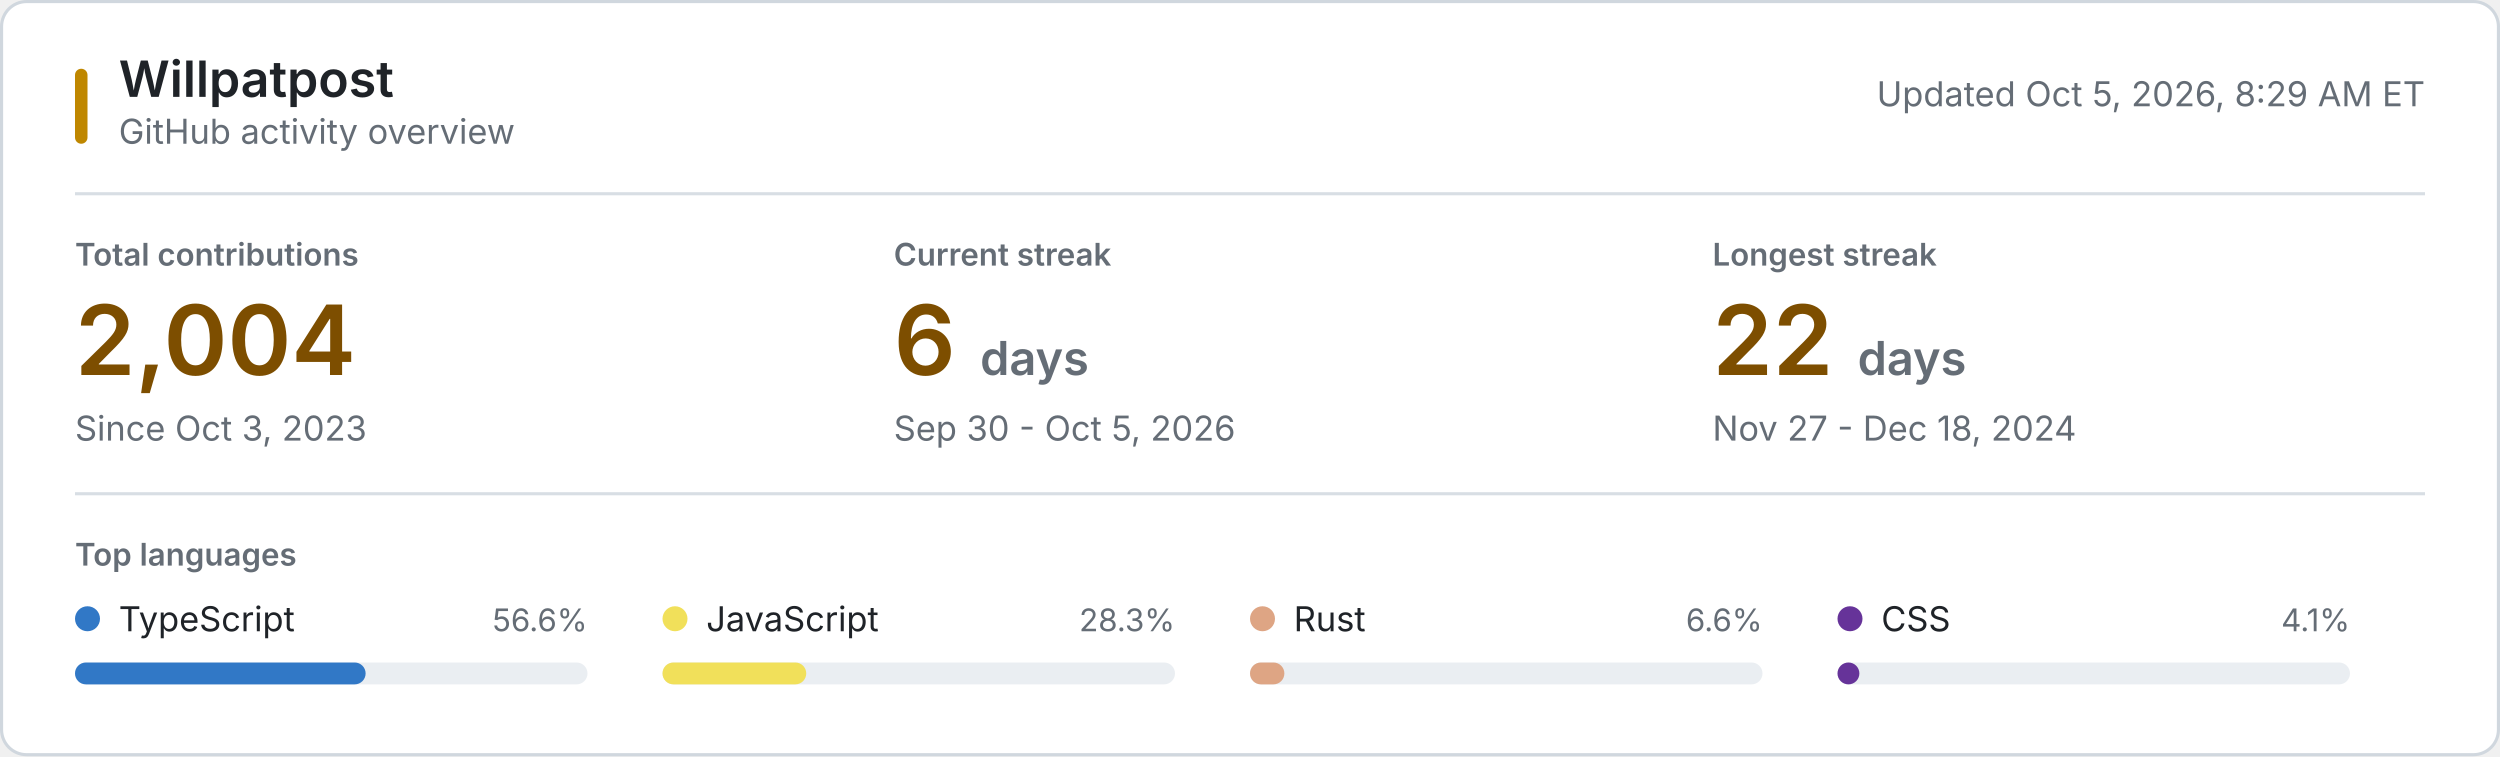
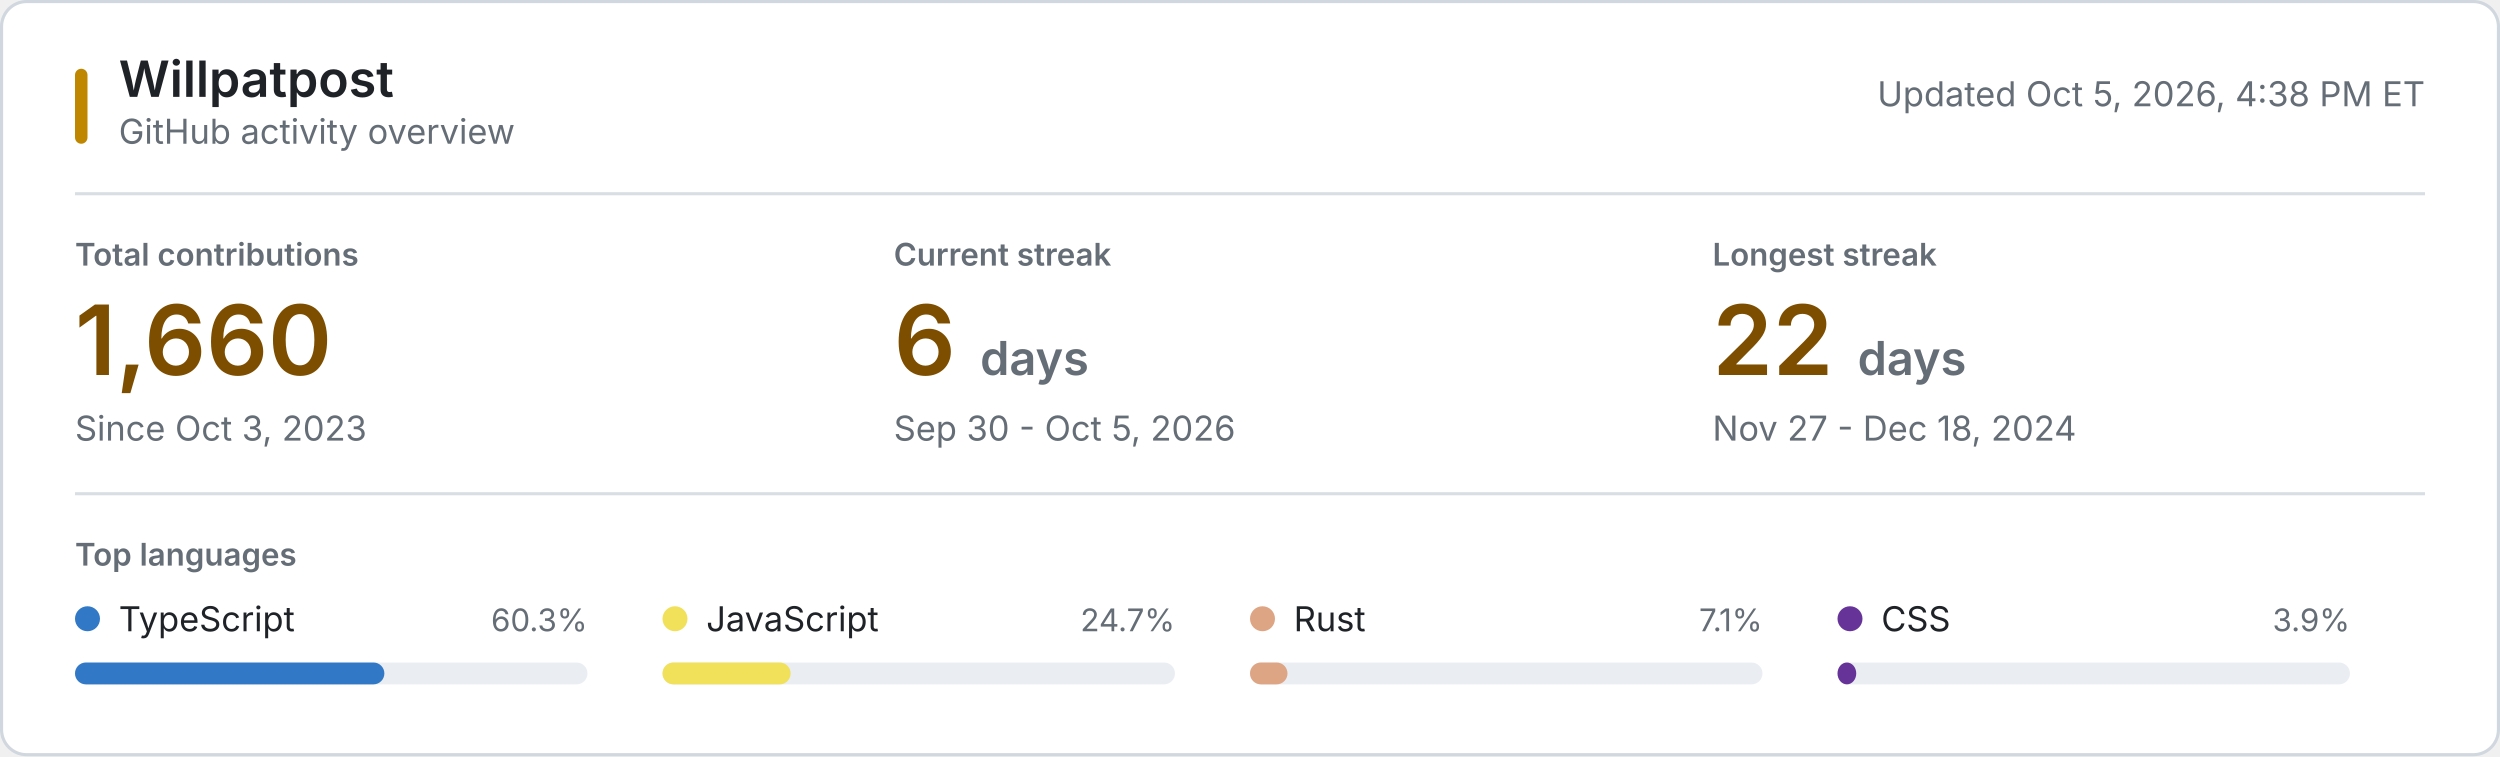
<svg xmlns="http://www.w3.org/2000/svg" style="isolation: isolate" viewBox="0 0 800 242" width="800px" height="242px" role="img" aria-labelledby="title desc">
  <style>
    @keyframes reveal {
      from { opacity: 0.2; }
      to { opacity: 1; }
    }
    .animate { animation: reveal 320ms ease-out both; }
    .background { fill: #ffffff; stroke: #d0d7de; }
    .username { font: 600 16px -apple-system, BlinkMacSystemFont, "Segoe UI", sans-serif; fill: #1f2328; }
    .subtitle, .updated { font: 11px -apple-system, BlinkMacSystemFont, "Segoe UI", sans-serif; fill: #656d76; }
    .section-label, .metric-label { font: 600 10px -apple-system, BlinkMacSystemFont, "Segoe UI", sans-serif; fill: #656d76; }
    .metric-label, .section-label { text-transform: uppercase; }
    .metric-value { font: 600 31px -apple-system, BlinkMacSystemFont, "Segoe UI", sans-serif; fill: #7d4e00; }
    .metric-unit, .metric-note { fill: #656d76; }
    .metric-note { font: 11px -apple-system, BlinkMacSystemFont, "Segoe UI", sans-serif; }
    .language-name { font: 11px -apple-system, BlinkMacSystemFont, "Segoe UI", sans-serif; fill: #1f2328; }
    .language-percent { font: 10px -apple-system, BlinkMacSystemFont, "Segoe UI", sans-serif; fill: #656d76; }
    .language-track { fill: #eaeef2; }
    .empty-state { font: 11px -apple-system, BlinkMacSystemFont, "Segoe UI", sans-serif; fill: #656d76; }
    .rule { stroke: #d8dee4; stroke-width: 1; }
    .accent { fill: #bf8700; }
    @media (prefers-color-scheme: dark) {
      .background { fill: #0d1117; stroke: #30363d; }
      .username, .language-name { fill: #f0f6fc; }
      .subtitle, .updated, .section-label, .metric-label, .metric-unit, .metric-note, .language-percent, .empty-state { fill: #8b949e; }
      .metric-value { fill: #f0c74e; }
      .language-track { fill: #21262d; }
      .rule { stroke: #21262d; }
      .accent { fill: #e3b341; }
    }
    @media (prefers-reduced-motion: reduce) {
      .animate { animation: none; }
    }
  </style>
  <rect class="background" x="0.5" y="0.5" width="799" height="241" rx="8" />
  <rect class="accent" x="24" y="22" width="4" height="24" rx="2" />
  <text class="username" x="38" y="31">Willpatpost</text>
  <text class="subtitle" x="38" y="46">GitHub activity overview</text>
-   <text class="updated" x="776" y="34" text-anchor="end">Updated Oct 5, 2026, 8:29 AM ET</text>
+   <text class="updated" x="776" y="34" text-anchor="end">Updated Oct 5, 2026, 4:38 PM ET</text>
  <line class="rule" x1="24" y1="62" x2="776" y2="62" />
  <g class="animate" style="animation-delay: 20ms">
    <text class="metric-label" x="24" y="85">Total contributions</text>
-     <text class="metric-value" x="24" y="120">2,004</text>
+     <text class="metric-value" x="24" y="120">1,660</text>
    <text class="metric-note" x="24" y="141">Since Oct 3, 2023</text>
  </g>
  <g class="animate" style="animation-delay: 55ms">
    <text class="metric-label" x="286" y="85">Current streak</text>
    <text class="metric-value" x="286" y="120">6 <tspan class="metric-unit" font-size="15">days</tspan>
    </text>
    <text class="metric-note" x="286" y="141">Sep 30 - Oct 5, 2026</text>
  </g>
  <g class="animate" style="animation-delay: 90ms">
    <text class="metric-label" x="548" y="85">Longest streak</text>
    <text class="metric-value" x="548" y="120">22 <tspan class="metric-unit" font-size="15">days</tspan>
    </text>
    <text class="metric-note" x="548" y="141">Nov 27 - Dec 18, 2024</text>
  </g>
  <line class="rule" x1="24" y1="158" x2="776" y2="158" />
  <text class="section-label" x="24" y="181">Top languages</text>
  <g class="animate" style="animation-delay: 120ms">
    <circle cx="28" cy="198" r="4" fill="#3178c6" />
    <text class="language-name" x="38" y="202">TypeScript</text>
-     <text class="language-percent" x="188" y="202" text-anchor="end">56.6%</text>
+     <text class="language-percent" x="188" y="202" text-anchor="end">60.3%</text>
    <rect class="language-track" x="24" y="212" width="164" height="7" rx="3.5" />
-     <rect x="24" y="212" width="93" height="7" rx="3.5" fill="#3178c6" />
+     <rect x="24" y="212" width="99" height="7" rx="3.5" fill="#3178c6" />
  </g>
  <g class="animate" style="animation-delay: 155ms">
    <circle cx="216" cy="198" r="4" fill="#f1e05a" />
    <text class="language-name" x="226" y="202">JavaScript</text>
-     <text class="language-percent" x="376" y="202" text-anchor="end">28.3%</text>
+     <text class="language-percent" x="376" y="202" text-anchor="end">24.7%</text>
    <rect class="language-track" x="212" y="212" width="164" height="7" rx="3.5" />
-     <rect x="212" y="212" width="46" height="7" rx="3.5" fill="#f1e05a" />
+     <rect x="212" y="212" width="41" height="7" rx="3.5" fill="#f1e05a" />
  </g>
  <g class="animate" style="animation-delay: 190ms">
    <circle cx="404" cy="198" r="4" fill="#dea584" />
    <text class="language-name" x="414" y="202">Rust</text>
-     <text class="language-percent" x="564" y="202" text-anchor="end">6.6%</text>
+     <text class="language-percent" x="564" y="202" text-anchor="end">7.1%</text>
    <rect class="language-track" x="400" y="212" width="164" height="7" rx="3.5" />
-     <rect x="400" y="212" width="11" height="7" rx="3.5" fill="#dea584" />
+     <rect x="400" y="212" width="12" height="7" rx="3.5" fill="#dea584" />
  </g>
  <g class="animate" style="animation-delay: 225ms">
    <circle cx="592" cy="198" r="4" fill="#663399" />
    <text class="language-name" x="602" y="202">CSS</text>
-     <text class="language-percent" x="752" y="202" text-anchor="end">4.1%</text>
+     <text class="language-percent" x="752" y="202" text-anchor="end">3.9%</text>
    <rect class="language-track" x="588" y="212" width="164" height="7" rx="3.5" />
-     <rect x="588" y="212" width="7" height="7" rx="3.5" fill="#663399" />
+     <rect x="588" y="212" width="6" height="7" rx="3.5" fill="#663399" />
  </g>
</svg>
